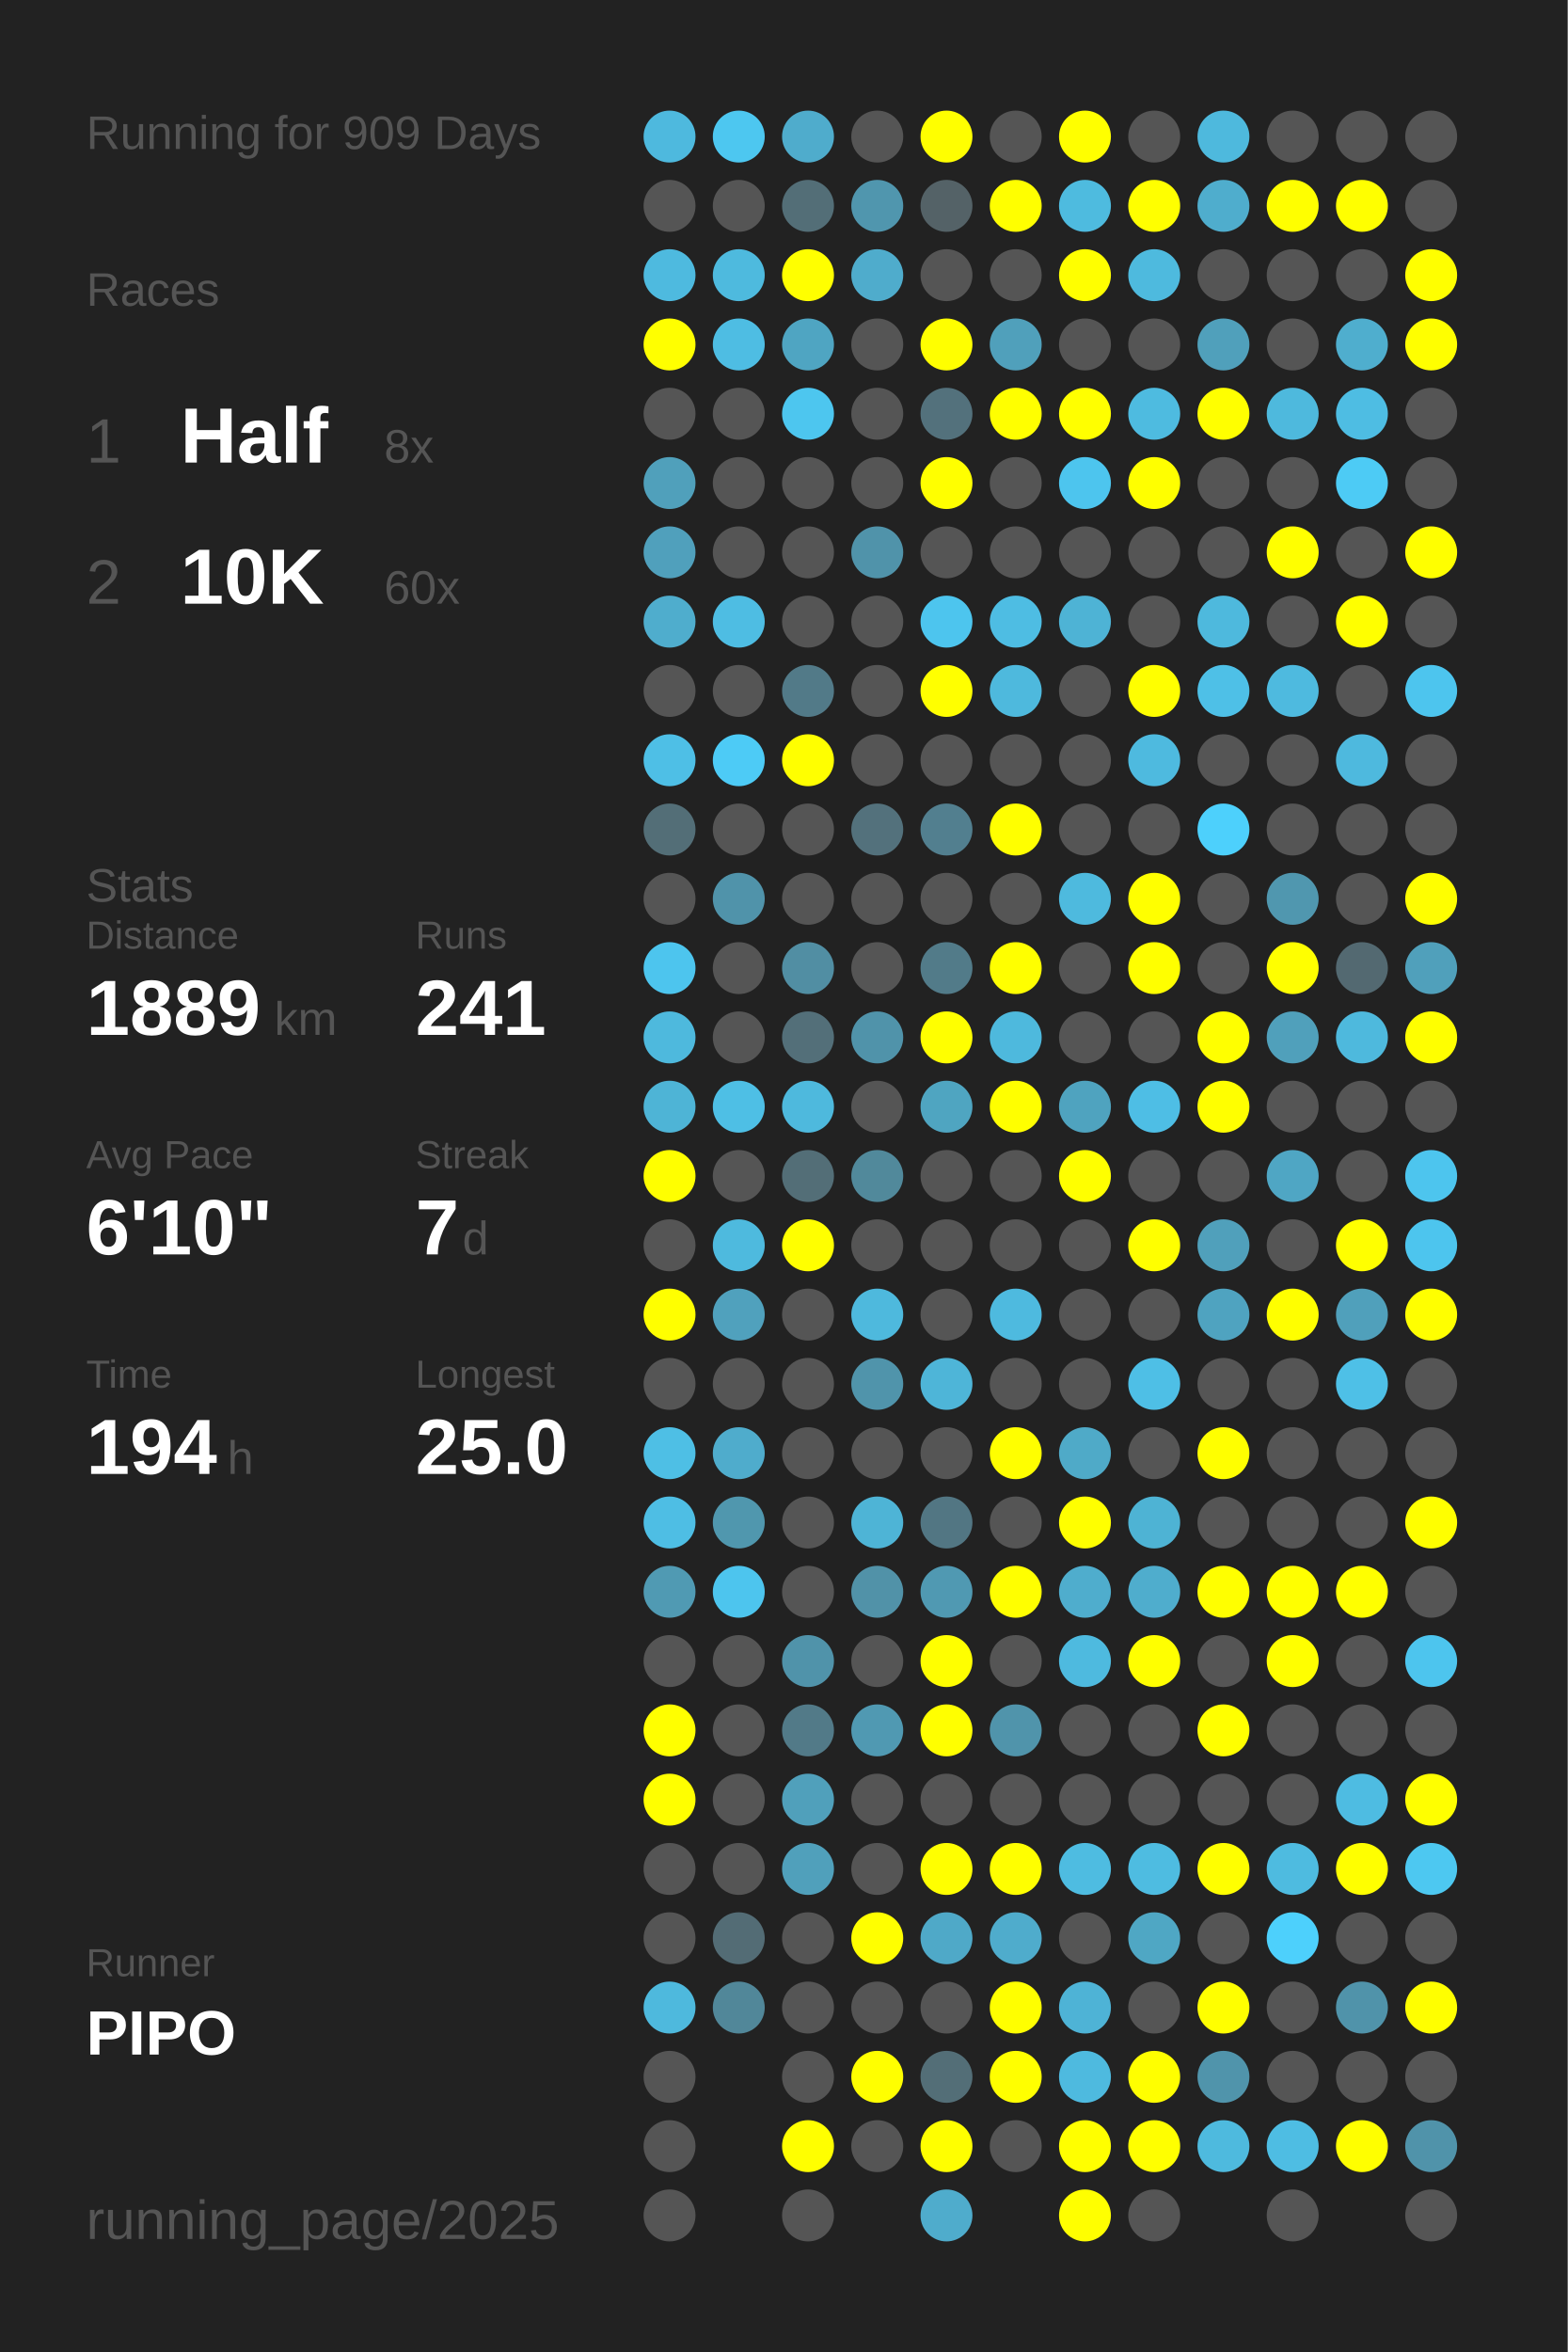
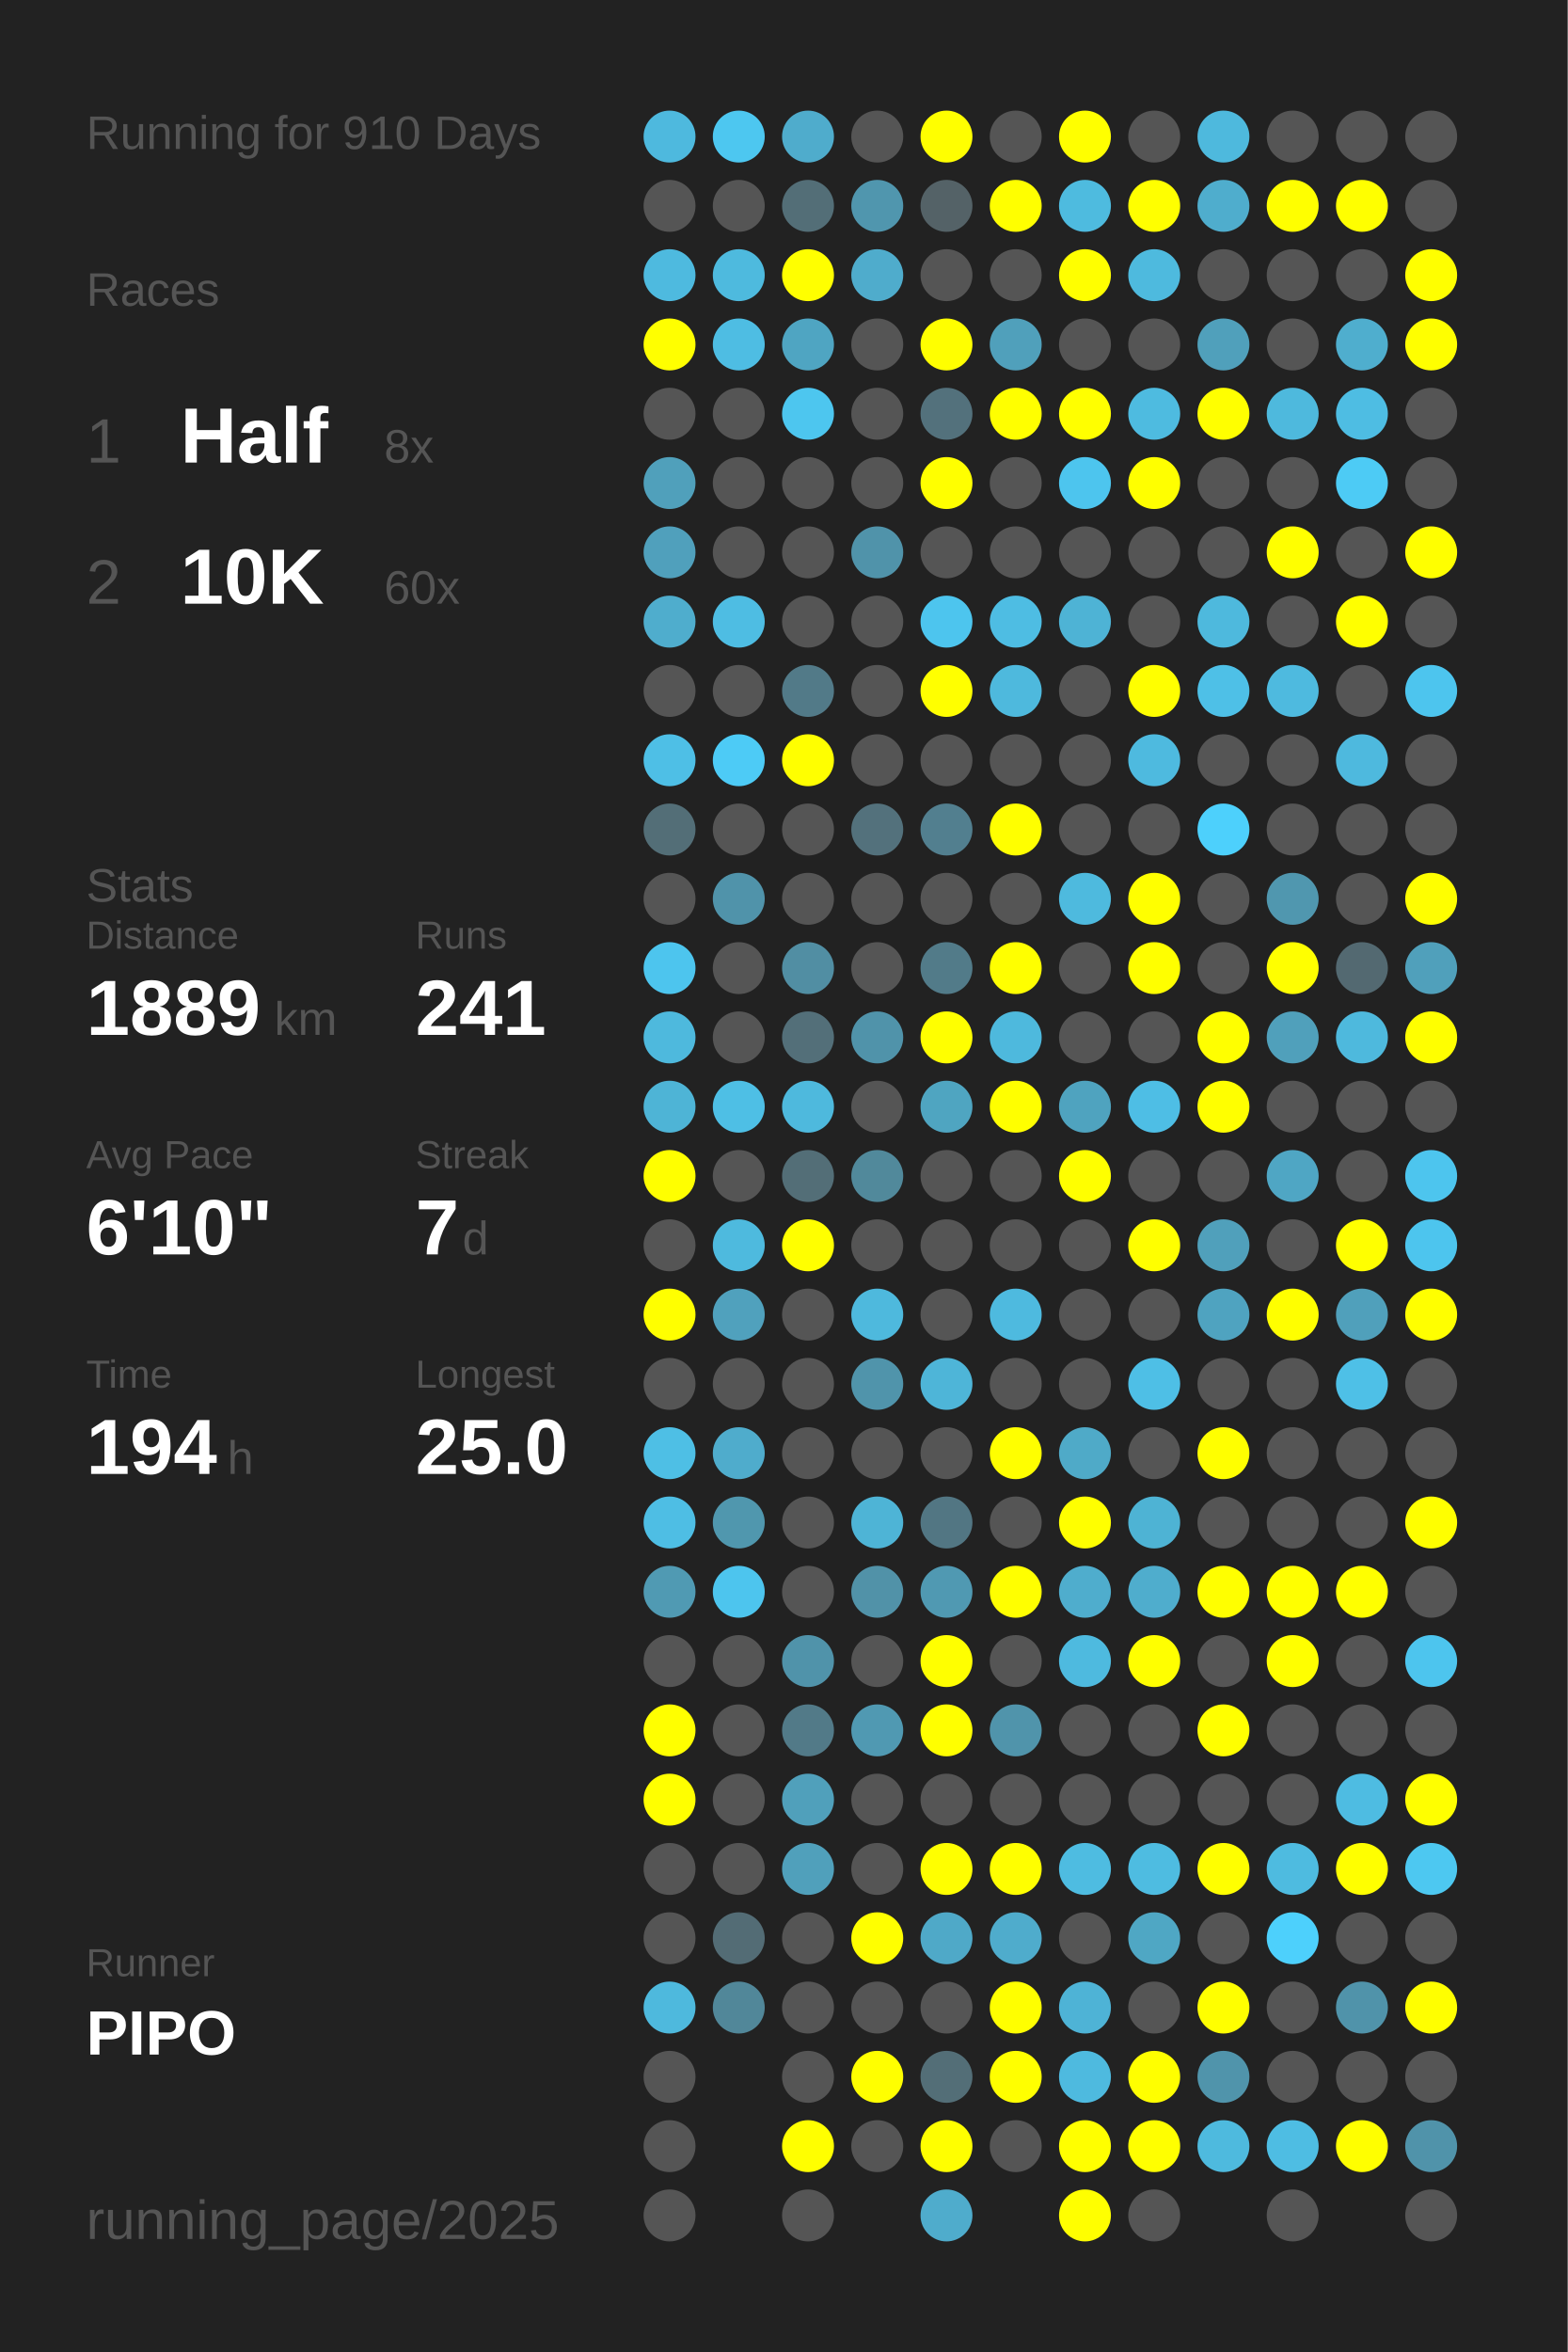
<svg xmlns="http://www.w3.org/2000/svg" baseProfile="full" height="300mm" version="1.1" viewBox="0,0,200,300" width="200mm">
  <defs />
  <rect fill="#222222" height="300" width="200" x="0" y="0" />
-   <text fill="#555555" style="font-size:6px; font-family:Arial;" x="11" y="19">Running for 909 Days</text>
+   <text fill="#555555" style="font-size:6px; font-family:Arial;" x="11" y="19">Running for 910 Days</text>
  <text fill="#555555" style="font-size:6px; font-family:Arial;" x="11" y="39">Races</text>
  <text fill="#555555" style="font-size:8px; font-family:Arial;" x="11" y="59">1</text>
  <text fill="#FFFFFF" style="font-size:10px; font-family:Arial; font-weight:bold;" x="23" y="59">Half</text>
  <text fill="#555555" style="font-size:6px; font-family:Arial;" x="49" y="59">8x</text>
  <text fill="#555555" style="font-size:8px; font-family:Arial;" x="11" y="77">2</text>
  <text fill="#FFFFFF" style="font-size:10px; font-family:Arial; font-weight:bold;" x="23" y="77">10K</text>
  <text fill="#555555" style="font-size:6px; font-family:Arial;" x="49" y="77">60x</text>
  <text fill="#555555" style="font-size:6px; font-family:Arial;" x="11" y="115">Stats</text>
  <text fill="#555555" style="font-size:5px; font-family:Arial;" x="11" y="121">Distance</text>
  <text fill="#FFFFFF" style="font-size:10px; font-family:Arial; font-weight:bold;" x="11" y="132">1889</text>
  <text fill="#555555" style="font-size:6px; font-family:Arial;" x="35" y="132">km</text>
  <text fill="#555555" style="font-size:5px; font-family:Arial;" x="53" y="121">Runs</text>
  <text fill="#FFFFFF" style="font-size:10px; font-family:Arial; font-weight:bold;" x="53" y="132">241</text>
  <text fill="#555555" style="font-size:5px; font-family:Arial;" x="11" y="149">Avg Pace</text>
  <text fill="#FFFFFF" style="font-size:10px; font-family:Arial; font-weight:bold;" x="11" y="160">6'10"</text>
  <text fill="#555555" style="font-size:5px; font-family:Arial;" x="53" y="149">Streak</text>
  <text fill="#FFFFFF" style="font-size:10px; font-family:Arial; font-weight:bold;" x="53" y="160">7</text>
  <text fill="#555555" style="font-size:6px; font-family:Arial;" x="59" y="160">d</text>
  <text fill="#555555" style="font-size:5px; font-family:Arial;" x="11" y="177">Time</text>
  <text fill="#FFFFFF" style="font-size:10px; font-family:Arial; font-weight:bold;" x="11" y="188">194</text>
  <text fill="#555555" style="font-size:6px; font-family:Arial;" x="29" y="188">h</text>
  <text fill="#555555" style="font-size:5px; font-family:Arial;" x="53" y="177">Longest</text>
  <text fill="#FFFFFF" style="font-size:10px; font-family:Arial; font-weight:bold;" x="53" y="188">25.0</text>
  <text fill="#555555" style="font-size:5px; font-family:Arial;" x="11" y="252.065">Runner</text>
  <text fill="#FFFFFF" style="font-size:8px; font-family:Arial; font-weight:bold;" x="11" y="262.065">PIPO</text>
  <text fill="#555555" style="font-size:7px; font-family:Arial;" x="11" y="285.581">running_page/2025</text>
  <circle cx="85.417" cy="17.419" fill="#4eb9de" r="3.312" />
  <circle cx="85.417" cy="26.258" fill="#555555" r="3.312" />
  <circle cx="85.417" cy="35.097" fill="#4ebadf" r="3.312" />
  <circle cx="85.417" cy="43.935" fill="#FFFF00" r="3.312" />
  <circle cx="85.417" cy="52.774" fill="#555555" r="3.312" />
  <circle cx="85.417" cy="61.613" fill="#50a0bb" r="3.312" />
  <circle cx="85.417" cy="70.452" fill="#50a0bc" r="3.312" />
  <circle cx="85.417" cy="79.29" fill="#4fadcd" r="3.312" />
  <circle cx="85.417" cy="88.129" fill="#555555" r="3.312" />
  <circle cx="85.417" cy="96.968" fill="#4ebfe6" r="3.312" />
  <circle cx="85.417" cy="105.806" fill="#536e77" r="3.312" />
  <circle cx="85.417" cy="114.645" fill="#555555" r="3.312" />
  <circle cx="85.417" cy="123.484" fill="#4dc5ee" r="3.312" />
  <circle cx="85.417" cy="132.323" fill="#4eb9dd" r="3.312" />
  <circle cx="85.417" cy="141.161" fill="#4eb4d6" r="3.312" />
  <circle cx="85.417" cy="150" fill="#FFFF00" r="3.312" />
  <circle cx="85.417" cy="158.839" fill="#555555" r="3.312" />
  <circle cx="85.417" cy="167.677" fill="#FFFF00" r="3.312" />
  <circle cx="85.417" cy="176.516" fill="#555555" r="3.312" />
  <circle cx="85.417" cy="185.355" fill="#4ebfe5" r="3.312" />
  <circle cx="85.417" cy="194.194" fill="#4ebee4" r="3.312" />
  <circle cx="85.417" cy="203.032" fill="#509ab3" r="3.312" />
  <circle cx="85.417" cy="211.871" fill="#555555" r="3.312" />
  <circle cx="85.417" cy="220.71" fill="#FFFF00" r="3.312" />
  <circle cx="85.417" cy="229.548" fill="#FFFF00" r="3.312" />
  <circle cx="85.417" cy="238.387" fill="#555555" r="3.312" />
  <circle cx="85.417" cy="247.226" fill="#555555" r="3.312" />
  <circle cx="85.417" cy="256.065" fill="#4eb9dd" r="3.312" />
  <circle cx="85.417" cy="264.903" fill="#555555" r="3.312" />
  <circle cx="85.417" cy="273.742" fill="#555555" r="3.312" />
  <circle cx="85.417" cy="282.581" fill="#555555" r="3.312" />
  <circle cx="94.25" cy="17.419" fill="#4dc7f0" r="3.312" />
  <circle cx="94.25" cy="26.258" fill="#555555" r="3.312" />
  <circle cx="94.25" cy="35.097" fill="#4ebade" r="3.312" />
  <circle cx="94.25" cy="43.935" fill="#4ebde3" r="3.312" />
  <circle cx="94.25" cy="52.774" fill="#555555" r="3.312" />
  <circle cx="94.25" cy="61.613" fill="#555555" r="3.312" />
  <circle cx="94.25" cy="70.452" fill="#555555" r="3.312" />
  <circle cx="94.25" cy="79.29" fill="#4ebde3" r="3.312" />
  <circle cx="94.25" cy="88.129" fill="#555555" r="3.312" />
  <circle cx="94.25" cy="96.968" fill="#4dcbf6" r="3.312" />
  <circle cx="94.25" cy="105.806" fill="#555555" r="3.312" />
  <circle cx="94.25" cy="114.645" fill="#5093aa" r="3.312" />
  <circle cx="94.25" cy="123.484" fill="#555555" r="3.312" />
  <circle cx="94.25" cy="132.323" fill="#555555" r="3.312" />
  <circle cx="94.25" cy="141.161" fill="#4ebfe5" r="3.312" />
  <circle cx="94.25" cy="150" fill="#555555" r="3.312" />
  <circle cx="94.25" cy="158.839" fill="#4ebade" r="3.312" />
  <circle cx="94.25" cy="167.677" fill="#50a1bd" r="3.312" />
  <circle cx="94.25" cy="176.516" fill="#555555" r="3.312" />
  <circle cx="94.25" cy="185.355" fill="#4faccc" r="3.312" />
  <circle cx="94.25" cy="194.194" fill="#5097ae" r="3.312" />
  <circle cx="94.25" cy="203.032" fill="#4dc5ee" r="3.312" />
  <circle cx="94.25" cy="211.871" fill="#555555" r="3.312" />
  <circle cx="94.25" cy="220.71" fill="#555555" r="3.312" />
  <circle cx="94.25" cy="229.548" fill="#555555" r="3.312" />
  <circle cx="94.25" cy="238.387" fill="#555555" r="3.312" />
  <circle cx="94.25" cy="247.226" fill="#536c75" r="3.312" />
  <circle cx="94.25" cy="256.065" fill="#518799" r="3.312" />
  <circle cx="103.083" cy="17.419" fill="#4faccc" r="3.312" />
  <circle cx="103.083" cy="26.258" fill="#536e77" r="3.312" />
  <circle cx="103.083" cy="35.097" fill="#FFFF00" r="3.312" />
  <circle cx="103.083" cy="43.935" fill="#4fa5c2" r="3.312" />
  <circle cx="103.083" cy="52.774" fill="#4dc6ef" r="3.312" />
  <circle cx="103.083" cy="61.613" fill="#555555" r="3.312" />
  <circle cx="103.083" cy="70.452" fill="#555555" r="3.312" />
  <circle cx="103.083" cy="79.29" fill="#555555" r="3.312" />
  <circle cx="103.083" cy="88.129" fill="#527a88" r="3.312" />
  <circle cx="103.083" cy="96.968" fill="#FFFF00" r="3.312" />
  <circle cx="103.083" cy="105.806" fill="#555555" r="3.312" />
  <circle cx="103.083" cy="114.645" fill="#555555" r="3.312" />
  <circle cx="103.083" cy="123.484" fill="#518ea3" r="3.312" />
  <circle cx="103.083" cy="132.323" fill="#536f79" r="3.312" />
  <circle cx="103.083" cy="141.161" fill="#4eb9dd" r="3.312" />
  <circle cx="103.083" cy="150" fill="#536e77" r="3.312" />
  <circle cx="103.083" cy="158.839" fill="#FFFF00" r="3.312" />
  <circle cx="103.083" cy="167.677" fill="#555555" r="3.312" />
  <circle cx="103.083" cy="176.516" fill="#555555" r="3.312" />
  <circle cx="103.083" cy="185.355" fill="#555555" r="3.312" />
  <circle cx="103.083" cy="194.194" fill="#555555" r="3.312" />
  <circle cx="103.083" cy="203.032" fill="#555555" r="3.312" />
  <circle cx="103.083" cy="211.871" fill="#5093aa" r="3.312" />
  <circle cx="103.083" cy="220.71" fill="#527a88" r="3.312" />
  <circle cx="103.083" cy="229.548" fill="#50a0bb" r="3.312" />
  <circle cx="103.083" cy="238.387" fill="#50a0bb" r="3.312" />
  <circle cx="103.083" cy="247.226" fill="#555555" r="3.312" />
  <circle cx="103.083" cy="256.065" fill="#555555" r="3.312" />
  <circle cx="103.083" cy="264.903" fill="#555555" r="3.312" />
  <circle cx="103.083" cy="273.742" fill="#FFFF00" r="3.312" />
  <circle cx="103.083" cy="282.581" fill="#555555" r="3.312" />
  <circle cx="111.917" cy="17.419" fill="#555555" r="3.312" />
  <circle cx="111.917" cy="26.258" fill="#5096ae" r="3.312" />
  <circle cx="111.917" cy="35.097" fill="#4faccc" r="3.312" />
  <circle cx="111.917" cy="43.935" fill="#555555" r="3.312" />
  <circle cx="111.917" cy="52.774" fill="#555555" r="3.312" />
  <circle cx="111.917" cy="61.613" fill="#555555" r="3.312" />
  <circle cx="111.917" cy="70.452" fill="#5093aa" r="3.312" />
  <circle cx="111.917" cy="79.29" fill="#555555" r="3.312" />
  <circle cx="111.917" cy="88.129" fill="#555555" r="3.312" />
  <circle cx="111.917" cy="96.968" fill="#555555" r="3.312" />
  <circle cx="111.917" cy="105.806" fill="#53717c" r="3.312" />
  <circle cx="111.917" cy="114.645" fill="#555555" r="3.312" />
  <circle cx="111.917" cy="123.484" fill="#555555" r="3.312" />
  <circle cx="111.917" cy="132.323" fill="#5093aa" r="3.312" />
  <circle cx="111.917" cy="141.161" fill="#555555" r="3.312" />
  <circle cx="111.917" cy="150" fill="#51899b" r="3.312" />
  <circle cx="111.917" cy="158.839" fill="#555555" r="3.312" />
  <circle cx="111.917" cy="167.677" fill="#4eb9dd" r="3.312" />
  <circle cx="111.917" cy="176.516" fill="#5094ab" r="3.312" />
  <circle cx="111.917" cy="185.355" fill="#555555" r="3.312" />
  <circle cx="111.917" cy="194.194" fill="#4eb4d6" r="3.312" />
  <circle cx="111.917" cy="203.032" fill="#5192a8" r="3.312" />
  <circle cx="111.917" cy="211.871" fill="#555555" r="3.312" />
  <circle cx="111.917" cy="220.71" fill="#5099b2" r="3.312" />
  <circle cx="111.917" cy="229.548" fill="#555555" r="3.312" />
  <circle cx="111.917" cy="238.387" fill="#555555" r="3.312" />
  <circle cx="111.917" cy="247.226" fill="#FFFF00" r="3.312" />
  <circle cx="111.917" cy="256.065" fill="#555555" r="3.312" />
  <circle cx="111.917" cy="264.903" fill="#FFFF00" r="3.312" />
  <circle cx="111.917" cy="273.742" fill="#555555" r="3.312" />
  <circle cx="120.75" cy="17.419" fill="#FFFF00" r="3.312" />
  <circle cx="120.75" cy="26.258" fill="#546267" r="3.312" />
  <circle cx="120.75" cy="35.097" fill="#555555" r="3.312" />
  <circle cx="120.75" cy="43.935" fill="#FFFF00" r="3.312" />
  <circle cx="120.75" cy="52.774" fill="#53717c" r="3.312" />
  <circle cx="120.75" cy="61.613" fill="#FFFF00" r="3.312" />
  <circle cx="120.75" cy="70.452" fill="#555555" r="3.312" />
  <circle cx="120.75" cy="79.29" fill="#4dc5ee" r="3.312" />
  <circle cx="120.75" cy="88.129" fill="#FFFF00" r="3.312" />
  <circle cx="120.75" cy="96.968" fill="#555555" r="3.312" />
  <circle cx="120.75" cy="105.806" fill="#527f8f" r="3.312" />
  <circle cx="120.75" cy="114.645" fill="#555555" r="3.312" />
  <circle cx="120.75" cy="123.484" fill="#527b89" r="3.312" />
  <circle cx="120.75" cy="132.323" fill="#FFFF00" r="3.312" />
  <circle cx="120.75" cy="141.161" fill="#4fa5c1" r="3.312" />
  <circle cx="120.75" cy="150" fill="#555555" r="3.312" />
  <circle cx="120.75" cy="158.839" fill="#555555" r="3.312" />
  <circle cx="120.75" cy="167.677" fill="#555555" r="3.312" />
  <circle cx="120.75" cy="176.516" fill="#4eb5d8" r="3.312" />
  <circle cx="120.75" cy="185.355" fill="#555555" r="3.312" />
  <circle cx="120.75" cy="194.194" fill="#527683" r="3.312" />
  <circle cx="120.75" cy="203.032" fill="#5099b2" r="3.312" />
  <circle cx="120.75" cy="211.871" fill="#FFFF00" r="3.312" />
  <circle cx="120.75" cy="220.71" fill="#FFFF00" r="3.312" />
  <circle cx="120.75" cy="229.548" fill="#555555" r="3.312" />
  <circle cx="120.75" cy="238.387" fill="#FFFF00" r="3.312" />
  <circle cx="120.75" cy="247.226" fill="#4fa9c8" r="3.312" />
  <circle cx="120.75" cy="256.065" fill="#555555" r="3.312" />
  <circle cx="120.75" cy="264.903" fill="#536e77" r="3.312" />
  <circle cx="120.75" cy="273.742" fill="#FFFF00" r="3.312" />
  <circle cx="120.75" cy="282.581" fill="#4faccc" r="3.312" />
  <circle cx="129.583" cy="17.419" fill="#555555" r="3.312" />
  <circle cx="129.583" cy="26.258" fill="#FFFF00" r="3.312" />
  <circle cx="129.583" cy="35.097" fill="#555555" r="3.312" />
  <circle cx="129.583" cy="43.935" fill="#50a0bb" r="3.312" />
  <circle cx="129.583" cy="52.774" fill="#FFFF00" r="3.312" />
  <circle cx="129.583" cy="61.613" fill="#555555" r="3.312" />
  <circle cx="129.583" cy="70.452" fill="#555555" r="3.312" />
  <circle cx="129.583" cy="79.29" fill="#4ebde3" r="3.312" />
  <circle cx="129.583" cy="88.129" fill="#4eb9dd" r="3.312" />
  <circle cx="129.583" cy="96.968" fill="#555555" r="3.312" />
  <circle cx="129.583" cy="105.806" fill="#FFFF00" r="3.312" />
  <circle cx="129.583" cy="114.645" fill="#555555" r="3.312" />
  <circle cx="129.583" cy="123.484" fill="#FFFF00" r="3.312" />
  <circle cx="129.583" cy="132.323" fill="#4eb9dd" r="3.312" />
  <circle cx="129.583" cy="141.161" fill="#FFFF00" r="3.312" />
  <circle cx="129.583" cy="150" fill="#555555" r="3.312" />
  <circle cx="129.583" cy="158.839" fill="#555555" r="3.312" />
  <circle cx="129.583" cy="167.677" fill="#4ebadf" r="3.312" />
  <circle cx="129.583" cy="176.516" fill="#555555" r="3.312" />
  <circle cx="129.583" cy="185.355" fill="#FFFF00" r="3.312" />
  <circle cx="129.583" cy="194.194" fill="#555555" r="3.312" />
  <circle cx="129.583" cy="203.032" fill="#FFFF00" r="3.312" />
  <circle cx="129.583" cy="211.871" fill="#555555" r="3.312" />
  <circle cx="129.583" cy="220.71" fill="#5094ab" r="3.312" />
  <circle cx="129.583" cy="229.548" fill="#555555" r="3.312" />
  <circle cx="129.583" cy="238.387" fill="#FFFF00" r="3.312" />
  <circle cx="129.583" cy="247.226" fill="#4faccc" r="3.312" />
  <circle cx="129.583" cy="256.065" fill="#FFFF00" r="3.312" />
  <circle cx="129.583" cy="264.903" fill="#FFFF00" r="3.312" />
  <circle cx="129.583" cy="273.742" fill="#555555" r="3.312" />
  <circle cx="138.417" cy="17.419" fill="#FFFF00" r="3.312" />
  <circle cx="138.417" cy="26.258" fill="#4ebbdf" r="3.312" />
  <circle cx="138.417" cy="35.097" fill="#FFFF00" r="3.312" />
  <circle cx="138.417" cy="43.935" fill="#555555" r="3.312" />
  <circle cx="138.417" cy="52.774" fill="#FFFF00" r="3.312" />
  <circle cx="138.417" cy="61.613" fill="#4dc5ee" r="3.312" />
  <circle cx="138.417" cy="70.452" fill="#555555" r="3.312" />
  <circle cx="138.417" cy="79.29" fill="#4eb3d5" r="3.312" />
  <circle cx="138.417" cy="88.129" fill="#555555" r="3.312" />
  <circle cx="138.417" cy="96.968" fill="#555555" r="3.312" />
  <circle cx="138.417" cy="105.806" fill="#555555" r="3.312" />
  <circle cx="138.417" cy="114.645" fill="#4ebade" r="3.312" />
  <circle cx="138.417" cy="123.484" fill="#555555" r="3.312" />
  <circle cx="138.417" cy="132.323" fill="#555555" r="3.312" />
  <circle cx="138.417" cy="141.161" fill="#4fa3bf" r="3.312" />
  <circle cx="138.417" cy="150" fill="#FFFF00" r="3.312" />
  <circle cx="138.417" cy="158.839" fill="#555555" r="3.312" />
  <circle cx="138.417" cy="167.677" fill="#555555" r="3.312" />
  <circle cx="138.417" cy="176.516" fill="#555555" r="3.312" />
  <circle cx="138.417" cy="185.355" fill="#4faac8" r="3.312" />
  <circle cx="138.417" cy="194.194" fill="#FFFF00" r="3.312" />
  <circle cx="138.417" cy="203.032" fill="#4fadcd" r="3.312" />
  <circle cx="138.417" cy="211.871" fill="#4ebadf" r="3.312" />
  <circle cx="138.417" cy="220.71" fill="#555555" r="3.312" />
  <circle cx="138.417" cy="229.548" fill="#555555" r="3.312" />
  <circle cx="138.417" cy="238.387" fill="#4ebce1" r="3.312" />
  <circle cx="138.417" cy="247.226" fill="#555555" r="3.312" />
  <circle cx="138.417" cy="256.065" fill="#4eb3d6" r="3.312" />
  <circle cx="138.417" cy="264.903" fill="#4ebadf" r="3.312" />
  <circle cx="138.417" cy="273.742" fill="#FFFF00" r="3.312" />
  <circle cx="138.417" cy="282.581" fill="#FFFF00" r="3.312" />
  <circle cx="147.25" cy="17.419" fill="#555555" r="3.312" />
  <circle cx="147.25" cy="26.258" fill="#FFFF00" r="3.312" />
  <circle cx="147.25" cy="35.097" fill="#4ebade" r="3.312" />
  <circle cx="147.25" cy="43.935" fill="#555555" r="3.312" />
  <circle cx="147.25" cy="52.774" fill="#4ebbe0" r="3.312" />
  <circle cx="147.25" cy="61.613" fill="#FFFF00" r="3.312" />
  <circle cx="147.25" cy="70.452" fill="#555555" r="3.312" />
  <circle cx="147.25" cy="79.29" fill="#555555" r="3.312" />
  <circle cx="147.25" cy="88.129" fill="#FFFF00" r="3.312" />
  <circle cx="147.25" cy="96.968" fill="#4ebadf" r="3.312" />
  <circle cx="147.25" cy="105.806" fill="#555555" r="3.312" />
  <circle cx="147.25" cy="114.645" fill="#FFFF00" r="3.312" />
  <circle cx="147.25" cy="123.484" fill="#FFFF00" r="3.312" />
  <circle cx="147.25" cy="132.323" fill="#555555" r="3.312" />
  <circle cx="147.25" cy="141.161" fill="#4ebee5" r="3.312" />
  <circle cx="147.25" cy="150" fill="#555555" r="3.312" />
  <circle cx="147.25" cy="158.839" fill="#FFFF00" r="3.312" />
  <circle cx="147.25" cy="167.677" fill="#555555" r="3.312" />
  <circle cx="147.25" cy="176.516" fill="#4ebfe6" r="3.312" />
  <circle cx="147.25" cy="185.355" fill="#555555" r="3.312" />
  <circle cx="147.25" cy="194.194" fill="#4eb3d4" r="3.312" />
  <circle cx="147.25" cy="203.032" fill="#4fadcd" r="3.312" />
  <circle cx="147.25" cy="211.871" fill="#FFFF00" r="3.312" />
  <circle cx="147.25" cy="220.71" fill="#555555" r="3.312" />
  <circle cx="147.25" cy="229.548" fill="#555555" r="3.312" />
  <circle cx="147.25" cy="238.387" fill="#4ebce1" r="3.312" />
  <circle cx="147.25" cy="247.226" fill="#4fa7c4" r="3.312" />
  <circle cx="147.25" cy="256.065" fill="#555555" r="3.312" />
  <circle cx="147.25" cy="264.903" fill="#FFFF00" r="3.312" />
  <circle cx="147.25" cy="273.742" fill="#FFFF00" r="3.312" />
  <circle cx="147.25" cy="282.581" fill="#555555" r="3.312" />
  <circle cx="156.083" cy="17.419" fill="#4eb9dd" r="3.312" />
  <circle cx="156.083" cy="26.258" fill="#4fadcd" r="3.312" />
  <circle cx="156.083" cy="35.097" fill="#555555" r="3.312" />
  <circle cx="156.083" cy="43.935" fill="#50a0bb" r="3.312" />
  <circle cx="156.083" cy="52.774" fill="#FFFF00" r="3.312" />
  <circle cx="156.083" cy="61.613" fill="#555555" r="3.312" />
  <circle cx="156.083" cy="70.452" fill="#555555" r="3.312" />
  <circle cx="156.083" cy="79.29" fill="#4eb9dd" r="3.312" />
  <circle cx="156.083" cy="88.129" fill="#4ec0e7" r="3.312" />
  <circle cx="156.083" cy="96.968" fill="#555555" r="3.312" />
  <circle cx="156.083" cy="105.806" fill="#4dd0fc" r="3.312" />
  <circle cx="156.083" cy="114.645" fill="#555555" r="3.312" />
  <circle cx="156.083" cy="123.484" fill="#555555" r="3.312" />
  <circle cx="156.083" cy="132.323" fill="#FFFF00" r="3.312" />
  <circle cx="156.083" cy="141.161" fill="#FFFF00" r="3.312" />
  <circle cx="156.083" cy="150" fill="#555555" r="3.312" />
  <circle cx="156.083" cy="158.839" fill="#50a0bb" r="3.312" />
  <circle cx="156.083" cy="167.677" fill="#4fa3c0" r="3.312" />
  <circle cx="156.083" cy="176.516" fill="#555555" r="3.312" />
  <circle cx="156.083" cy="185.355" fill="#FFFF00" r="3.312" />
  <circle cx="156.083" cy="194.194" fill="#555555" r="3.312" />
  <circle cx="156.083" cy="203.032" fill="#FFFF00" r="3.312" />
  <circle cx="156.083" cy="211.871" fill="#555555" r="3.312" />
  <circle cx="156.083" cy="220.71" fill="#FFFF00" r="3.312" />
  <circle cx="156.083" cy="229.548" fill="#555555" r="3.312" />
  <circle cx="156.083" cy="238.387" fill="#FFFF00" r="3.312" />
  <circle cx="156.083" cy="247.226" fill="#555555" r="3.312" />
  <circle cx="156.083" cy="256.065" fill="#FFFF00" r="3.312" />
  <circle cx="156.083" cy="264.903" fill="#5094ab" r="3.312" />
  <circle cx="156.083" cy="273.742" fill="#4ebade" r="3.312" />
  <circle cx="164.917" cy="17.419" fill="#555555" r="3.312" />
  <circle cx="164.917" cy="26.258" fill="#FFFF00" r="3.312" />
  <circle cx="164.917" cy="35.097" fill="#555555" r="3.312" />
  <circle cx="164.917" cy="43.935" fill="#555555" r="3.312" />
  <circle cx="164.917" cy="52.774" fill="#4eb9dd" r="3.312" />
  <circle cx="164.917" cy="61.613" fill="#555555" r="3.312" />
  <circle cx="164.917" cy="70.452" fill="#FFFF00" r="3.312" />
  <circle cx="164.917" cy="79.29" fill="#555555" r="3.312" />
  <circle cx="164.917" cy="88.129" fill="#4ebadf" r="3.312" />
  <circle cx="164.917" cy="96.968" fill="#555555" r="3.312" />
  <circle cx="164.917" cy="105.806" fill="#555555" r="3.312" />
  <circle cx="164.917" cy="114.645" fill="#5097af" r="3.312" />
  <circle cx="164.917" cy="123.484" fill="#FFFF00" r="3.312" />
  <circle cx="164.917" cy="132.323" fill="#50a0bb" r="3.312" />
  <circle cx="164.917" cy="141.161" fill="#555555" r="3.312" />
  <circle cx="164.917" cy="150" fill="#4fa6c4" r="3.312" />
  <circle cx="164.917" cy="158.839" fill="#555555" r="3.312" />
  <circle cx="164.917" cy="167.677" fill="#FFFF00" r="3.312" />
  <circle cx="164.917" cy="176.516" fill="#555555" r="3.312" />
  <circle cx="164.917" cy="185.355" fill="#555555" r="3.312" />
  <circle cx="164.917" cy="194.194" fill="#555555" r="3.312" />
  <circle cx="164.917" cy="203.032" fill="#FFFF00" r="3.312" />
  <circle cx="164.917" cy="211.871" fill="#FFFF00" r="3.312" />
  <circle cx="164.917" cy="220.71" fill="#555555" r="3.312" />
  <circle cx="164.917" cy="229.548" fill="#555555" r="3.312" />
  <circle cx="164.917" cy="238.387" fill="#4ebbe0" r="3.312" />
  <circle cx="164.917" cy="247.226" fill="#4dd0fc" r="3.312" />
  <circle cx="164.917" cy="256.065" fill="#555555" r="3.312" />
  <circle cx="164.917" cy="264.903" fill="#555555" r="3.312" />
  <circle cx="164.917" cy="273.742" fill="#4ebde3" r="3.312" />
  <circle cx="164.917" cy="282.581" fill="#555555" r="3.312" />
  <circle cx="173.75" cy="17.419" fill="#555555" r="3.312" />
  <circle cx="173.75" cy="26.258" fill="#FFFF00" r="3.312" />
  <circle cx="173.75" cy="35.097" fill="#555555" r="3.312" />
  <circle cx="173.75" cy="43.935" fill="#4faece" r="3.312" />
  <circle cx="173.75" cy="52.774" fill="#4ebde3" r="3.312" />
  <circle cx="173.75" cy="61.613" fill="#4dcbf5" r="3.312" />
  <circle cx="173.75" cy="70.452" fill="#555555" r="3.312" />
  <circle cx="173.75" cy="79.29" fill="#FFFF00" r="3.312" />
  <circle cx="173.75" cy="88.129" fill="#555555" r="3.312" />
  <circle cx="173.75" cy="96.968" fill="#4eb9de" r="3.312" />
  <circle cx="173.75" cy="105.806" fill="#555555" r="3.312" />
  <circle cx="173.75" cy="114.645" fill="#555555" r="3.312" />
  <circle cx="173.75" cy="123.484" fill="#536971" r="3.312" />
  <circle cx="173.75" cy="132.323" fill="#4eb9dd" r="3.312" />
  <circle cx="173.75" cy="141.161" fill="#555555" r="3.312" />
  <circle cx="173.75" cy="150" fill="#555555" r="3.312" />
  <circle cx="173.75" cy="158.839" fill="#FFFF00" r="3.312" />
  <circle cx="173.75" cy="167.677" fill="#50a0bb" r="3.312" />
  <circle cx="173.75" cy="176.516" fill="#4ec0e7" r="3.312" />
  <circle cx="173.75" cy="185.355" fill="#555555" r="3.312" />
  <circle cx="173.75" cy="194.194" fill="#555555" r="3.312" />
  <circle cx="173.75" cy="203.032" fill="#FFFF00" r="3.312" />
  <circle cx="173.75" cy="211.871" fill="#555555" r="3.312" />
  <circle cx="173.75" cy="220.71" fill="#555555" r="3.312" />
  <circle cx="173.75" cy="229.548" fill="#4ebce2" r="3.312" />
  <circle cx="173.75" cy="238.387" fill="#FFFF00" r="3.312" />
  <circle cx="173.75" cy="247.226" fill="#555555" r="3.312" />
  <circle cx="173.75" cy="256.065" fill="#5093aa" r="3.312" />
  <circle cx="173.75" cy="264.903" fill="#555555" r="3.312" />
  <circle cx="173.75" cy="273.742" fill="#FFFF00" r="3.312" />
  <circle cx="182.583" cy="17.419" fill="#555555" r="3.312" />
  <circle cx="182.583" cy="26.258" fill="#555555" r="3.312" />
  <circle cx="182.583" cy="35.097" fill="#FFFF00" r="3.312" />
  <circle cx="182.583" cy="43.935" fill="#FFFF00" r="3.312" />
  <circle cx="182.583" cy="52.774" fill="#555555" r="3.312" />
  <circle cx="182.583" cy="61.613" fill="#555555" r="3.312" />
  <circle cx="182.583" cy="70.452" fill="#FFFF00" r="3.312" />
  <circle cx="182.583" cy="79.29" fill="#555555" r="3.312" />
  <circle cx="182.583" cy="88.129" fill="#4dc5ee" r="3.312" />
  <circle cx="182.583" cy="96.968" fill="#555555" r="3.312" />
  <circle cx="182.583" cy="105.806" fill="#555555" r="3.312" />
  <circle cx="182.583" cy="114.645" fill="#FFFF00" r="3.312" />
  <circle cx="182.583" cy="123.484" fill="#50a0bb" r="3.312" />
  <circle cx="182.583" cy="132.323" fill="#FFFF00" r="3.312" />
  <circle cx="182.583" cy="141.161" fill="#555555" r="3.312" />
  <circle cx="182.583" cy="150" fill="#4dc5ee" r="3.312" />
  <circle cx="182.583" cy="158.839" fill="#4dc5ee" r="3.312" />
  <circle cx="182.583" cy="167.677" fill="#FFFF00" r="3.312" />
  <circle cx="182.583" cy="176.516" fill="#555555" r="3.312" />
  <circle cx="182.583" cy="185.355" fill="#555555" r="3.312" />
  <circle cx="182.583" cy="194.194" fill="#FFFF00" r="3.312" />
  <circle cx="182.583" cy="203.032" fill="#555555" r="3.312" />
  <circle cx="182.583" cy="211.871" fill="#4dc5ee" r="3.312" />
  <circle cx="182.583" cy="220.71" fill="#555555" r="3.312" />
  <circle cx="182.583" cy="229.548" fill="#FFFF00" r="3.312" />
  <circle cx="182.583" cy="238.387" fill="#4dc8f1" r="3.312" />
  <circle cx="182.583" cy="247.226" fill="#555555" r="3.312" />
  <circle cx="182.583" cy="256.065" fill="#FFFF00" r="3.312" />
  <circle cx="182.583" cy="264.903" fill="#555555" r="3.312" />
  <circle cx="182.583" cy="273.742" fill="#5093aa" r="3.312" />
  <circle cx="182.583" cy="282.581" fill="#555555" r="3.312" />
</svg>
